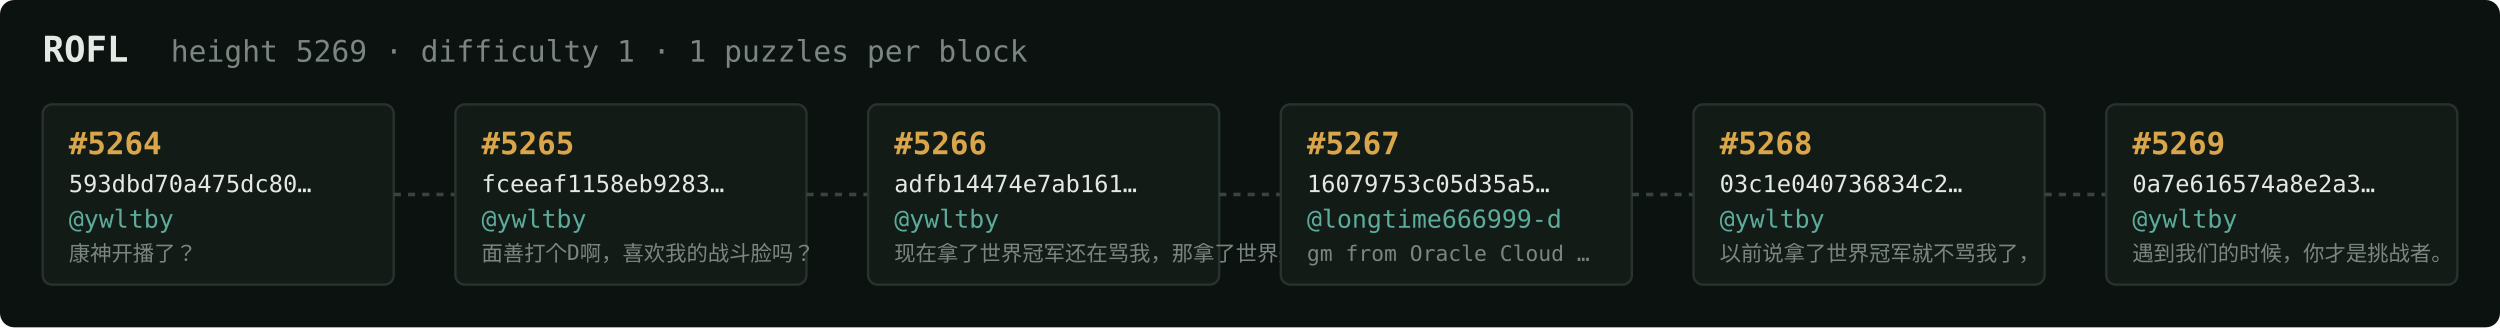
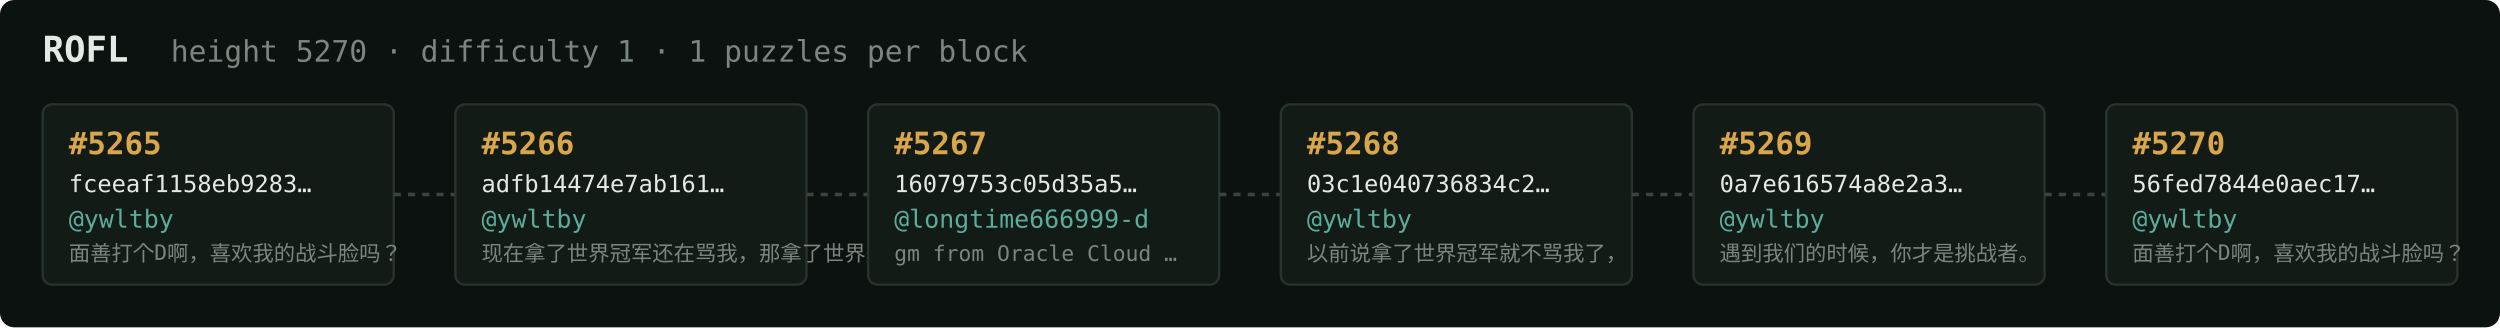
<svg xmlns="http://www.w3.org/2000/svg" width="1054" height="138" viewBox="0 0 1054 138" font-family="ui-monospace,SFMono-Regular,Menlo,monospace">
  <rect fill="#0c1210" width="1054" height="138" rx="6" />
  <text x="18" y="26" fill="#e5e9e3" font-size="15" font-weight="700">ROFL</text>
-   <text x="72" y="26" fill="#7a867f" font-size="12.5">height 5269 · difficulty 1 · 1 puzzles per block</text>
+   <text x="72" y="26" fill="#7a867f" font-size="12.5">height 5270 · difficulty 1 · 1 puzzles per block</text>
  <rect x="18" y="44" width="148" height="76" rx="4" fill="#131b17" stroke="#28332e" stroke-width="1" />
-   <text x="29" y="65" fill="#d9a64c" font-size="13" font-weight="700">#5264</text>
-   <text x="29" y="81" fill="#e5e9e3" font-size="10">593dbd70a475dc80…</text>
+   <text x="29" y="65" fill="#d9a64c" font-size="13" font-weight="700">#5265</text>
+   <text x="29" y="81" fill="#e5e9e3" font-size="10">fceeaf1158eb9283…</text>
  <text x="29" y="96" fill="#5cab9b" font-size="10.5">@ywltby</text>
-   <text x="29" y="110" fill="#7a867f" font-size="9">康神开播了？</text>
+   <text x="29" y="110" fill="#7a867f" font-size="9">面善打个D啊，喜欢我的战斗脸吗？</text>
  <line x1="166" y1="82.0" x2="192" y2="82.0" stroke="#38443e" stroke-width="1.5" stroke-dasharray="3 3" />
  <rect x="192" y="44" width="148" height="76" rx="4" fill="#131b17" stroke="#28332e" stroke-width="1" />
-   <text x="203" y="65" fill="#d9a64c" font-size="13" font-weight="700">#5265</text>
-   <text x="203" y="81" fill="#e5e9e3" font-size="10">fceeaf1158eb9283…</text>
+   <text x="203" y="65" fill="#d9a64c" font-size="13" font-weight="700">#5266</text>
+   <text x="203" y="81" fill="#e5e9e3" font-size="10">adfb14474e7ab161…</text>
  <text x="203" y="96" fill="#5cab9b" font-size="10.5">@ywltby</text>
-   <text x="203" y="110" fill="#7a867f" font-size="9">面善打个D啊，喜欢我的战斗脸吗？</text>
+   <text x="203" y="110" fill="#7a867f" font-size="9">现在拿了世界冠军还在骂我，那拿了世界冠军有…</text>
  <line x1="340" y1="82.0" x2="366" y2="82.0" stroke="#38443e" stroke-width="1.5" stroke-dasharray="3 3" />
  <rect x="366" y="44" width="148" height="76" rx="4" fill="#131b17" stroke="#28332e" stroke-width="1" />
-   <text x="377" y="65" fill="#d9a64c" font-size="13" font-weight="700">#5266</text>
-   <text x="377" y="81" fill="#e5e9e3" font-size="10">adfb14474e7ab161…</text>
-   <text x="377" y="96" fill="#5cab9b" font-size="10.5">@ywltby</text>
-   <text x="377" y="110" fill="#7a867f" font-size="9">现在拿了世界冠军还在骂我，那拿了世界冠军有…</text>
+   <text x="377" y="65" fill="#d9a64c" font-size="13" font-weight="700">#5267</text>
+   <text x="377" y="81" fill="#e5e9e3" font-size="10">16079753c05d35a5…</text>
+   <text x="377" y="96" fill="#5cab9b" font-size="10.5">@longtime666999-d</text>
+   <text x="377" y="110" fill="#7a867f" font-size="9">gm from Oracle Cloud …</text>
  <line x1="514" y1="82.0" x2="540" y2="82.0" stroke="#38443e" stroke-width="1.5" stroke-dasharray="3 3" />
  <rect x="540" y="44" width="148" height="76" rx="4" fill="#131b17" stroke="#28332e" stroke-width="1" />
-   <text x="551" y="65" fill="#d9a64c" font-size="13" font-weight="700">#5267</text>
-   <text x="551" y="81" fill="#e5e9e3" font-size="10">16079753c05d35a5…</text>
-   <text x="551" y="96" fill="#5cab9b" font-size="10.5">@longtime666999-d</text>
-   <text x="551" y="110" fill="#7a867f" font-size="9">gm from Oracle Cloud …</text>
+   <text x="551" y="65" fill="#d9a64c" font-size="13" font-weight="700">#5268</text>
+   <text x="551" y="81" fill="#e5e9e3" font-size="10">03c1e040736834c2…</text>
+   <text x="551" y="96" fill="#5cab9b" font-size="10.5">@ywltby</text>
+   <text x="551" y="110" fill="#7a867f" font-size="9">以前说拿了世界冠军就不骂我了，</text>
  <line x1="688" y1="82.0" x2="714" y2="82.0" stroke="#38443e" stroke-width="1.5" stroke-dasharray="3 3" />
  <rect x="714" y="44" width="148" height="76" rx="4" fill="#131b17" stroke="#28332e" stroke-width="1" />
-   <text x="725" y="65" fill="#d9a64c" font-size="13" font-weight="700">#5268</text>
-   <text x="725" y="81" fill="#e5e9e3" font-size="10">03c1e040736834c2…</text>
+   <text x="725" y="65" fill="#d9a64c" font-size="13" font-weight="700">#5269</text>
+   <text x="725" y="81" fill="#e5e9e3" font-size="10">0a7e616574a8e2a3…</text>
  <text x="725" y="96" fill="#5cab9b" font-size="10.5">@ywltby</text>
-   <text x="725" y="110" fill="#7a867f" font-size="9">以前说拿了世界冠军就不骂我了，</text>
+   <text x="725" y="110" fill="#7a867f" font-size="9">遇到我们的时候，你才是挑战者。</text>
  <line x1="862" y1="82.0" x2="888" y2="82.0" stroke="#38443e" stroke-width="1.5" stroke-dasharray="3 3" />
  <rect x="888" y="44" width="148" height="76" rx="4" fill="#131b17" stroke="#28332e" stroke-width="1" />
-   <text x="899" y="65" fill="#d9a64c" font-size="13" font-weight="700">#5269</text>
-   <text x="899" y="81" fill="#e5e9e3" font-size="10">0a7e616574a8e2a3…</text>
+   <text x="899" y="65" fill="#d9a64c" font-size="13" font-weight="700">#5270</text>
+   <text x="899" y="81" fill="#e5e9e3" font-size="10">56fed7844e0aec17…</text>
  <text x="899" y="96" fill="#5cab9b" font-size="10.5">@ywltby</text>
-   <text x="899" y="110" fill="#7a867f" font-size="9">遇到我们的时候，你才是挑战者。</text>
+   <text x="899" y="110" fill="#7a867f" font-size="9">面善打个D啊，喜欢我的战斗脸吗？</text>
</svg>
